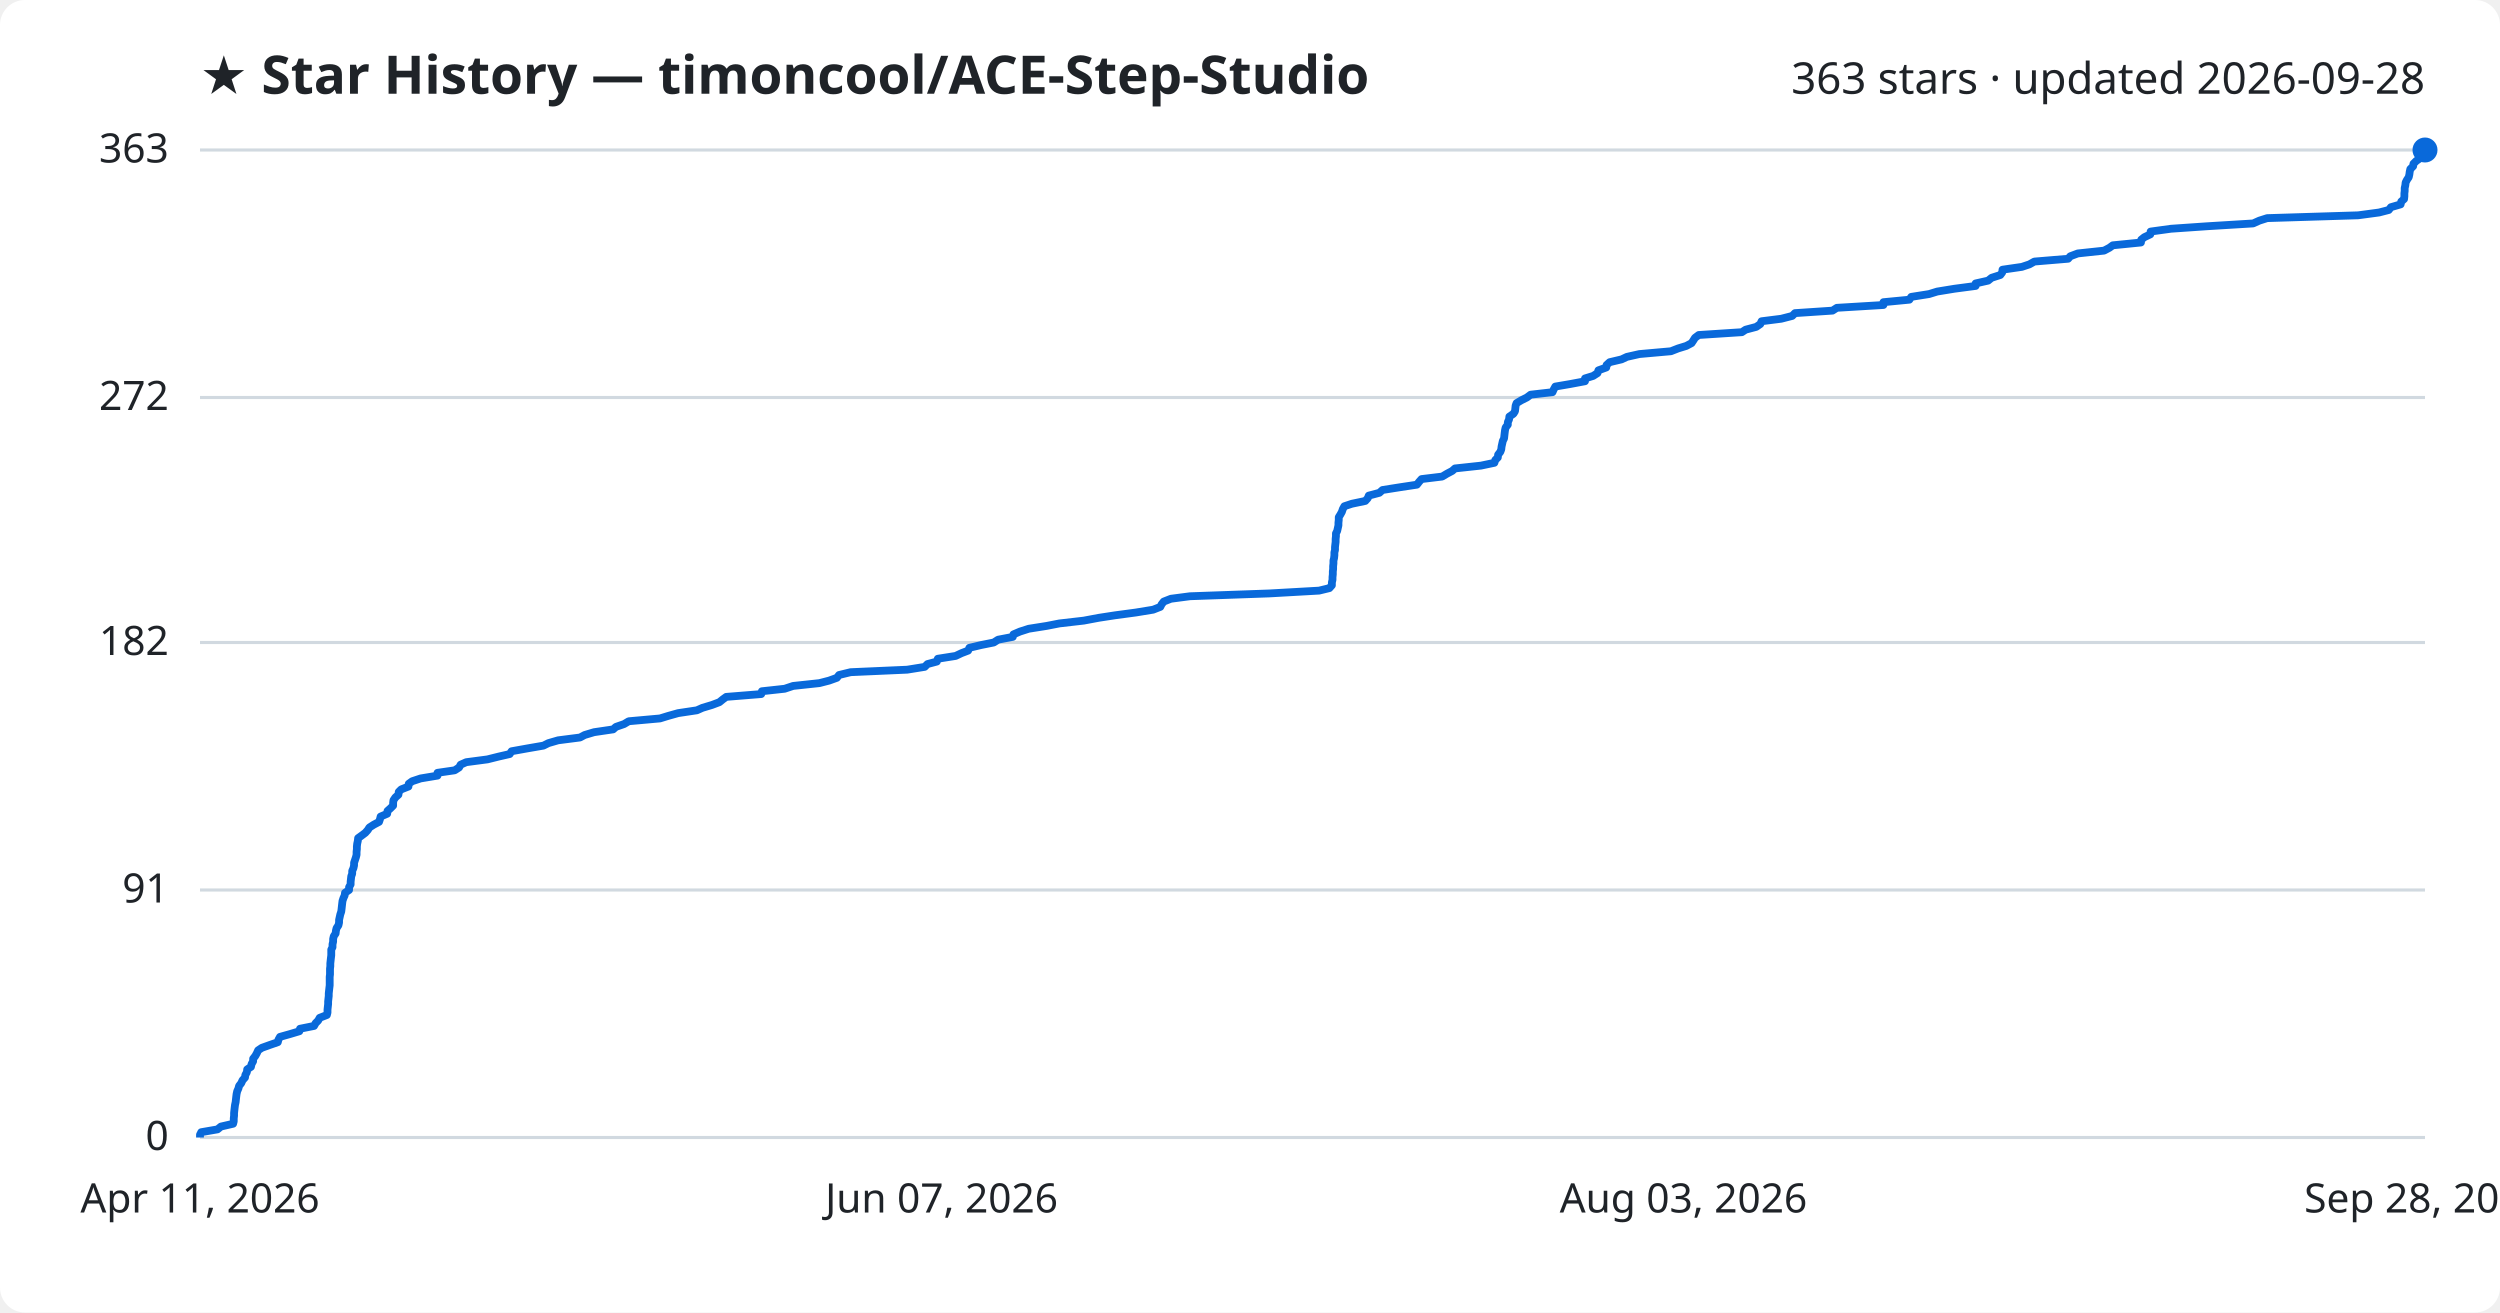
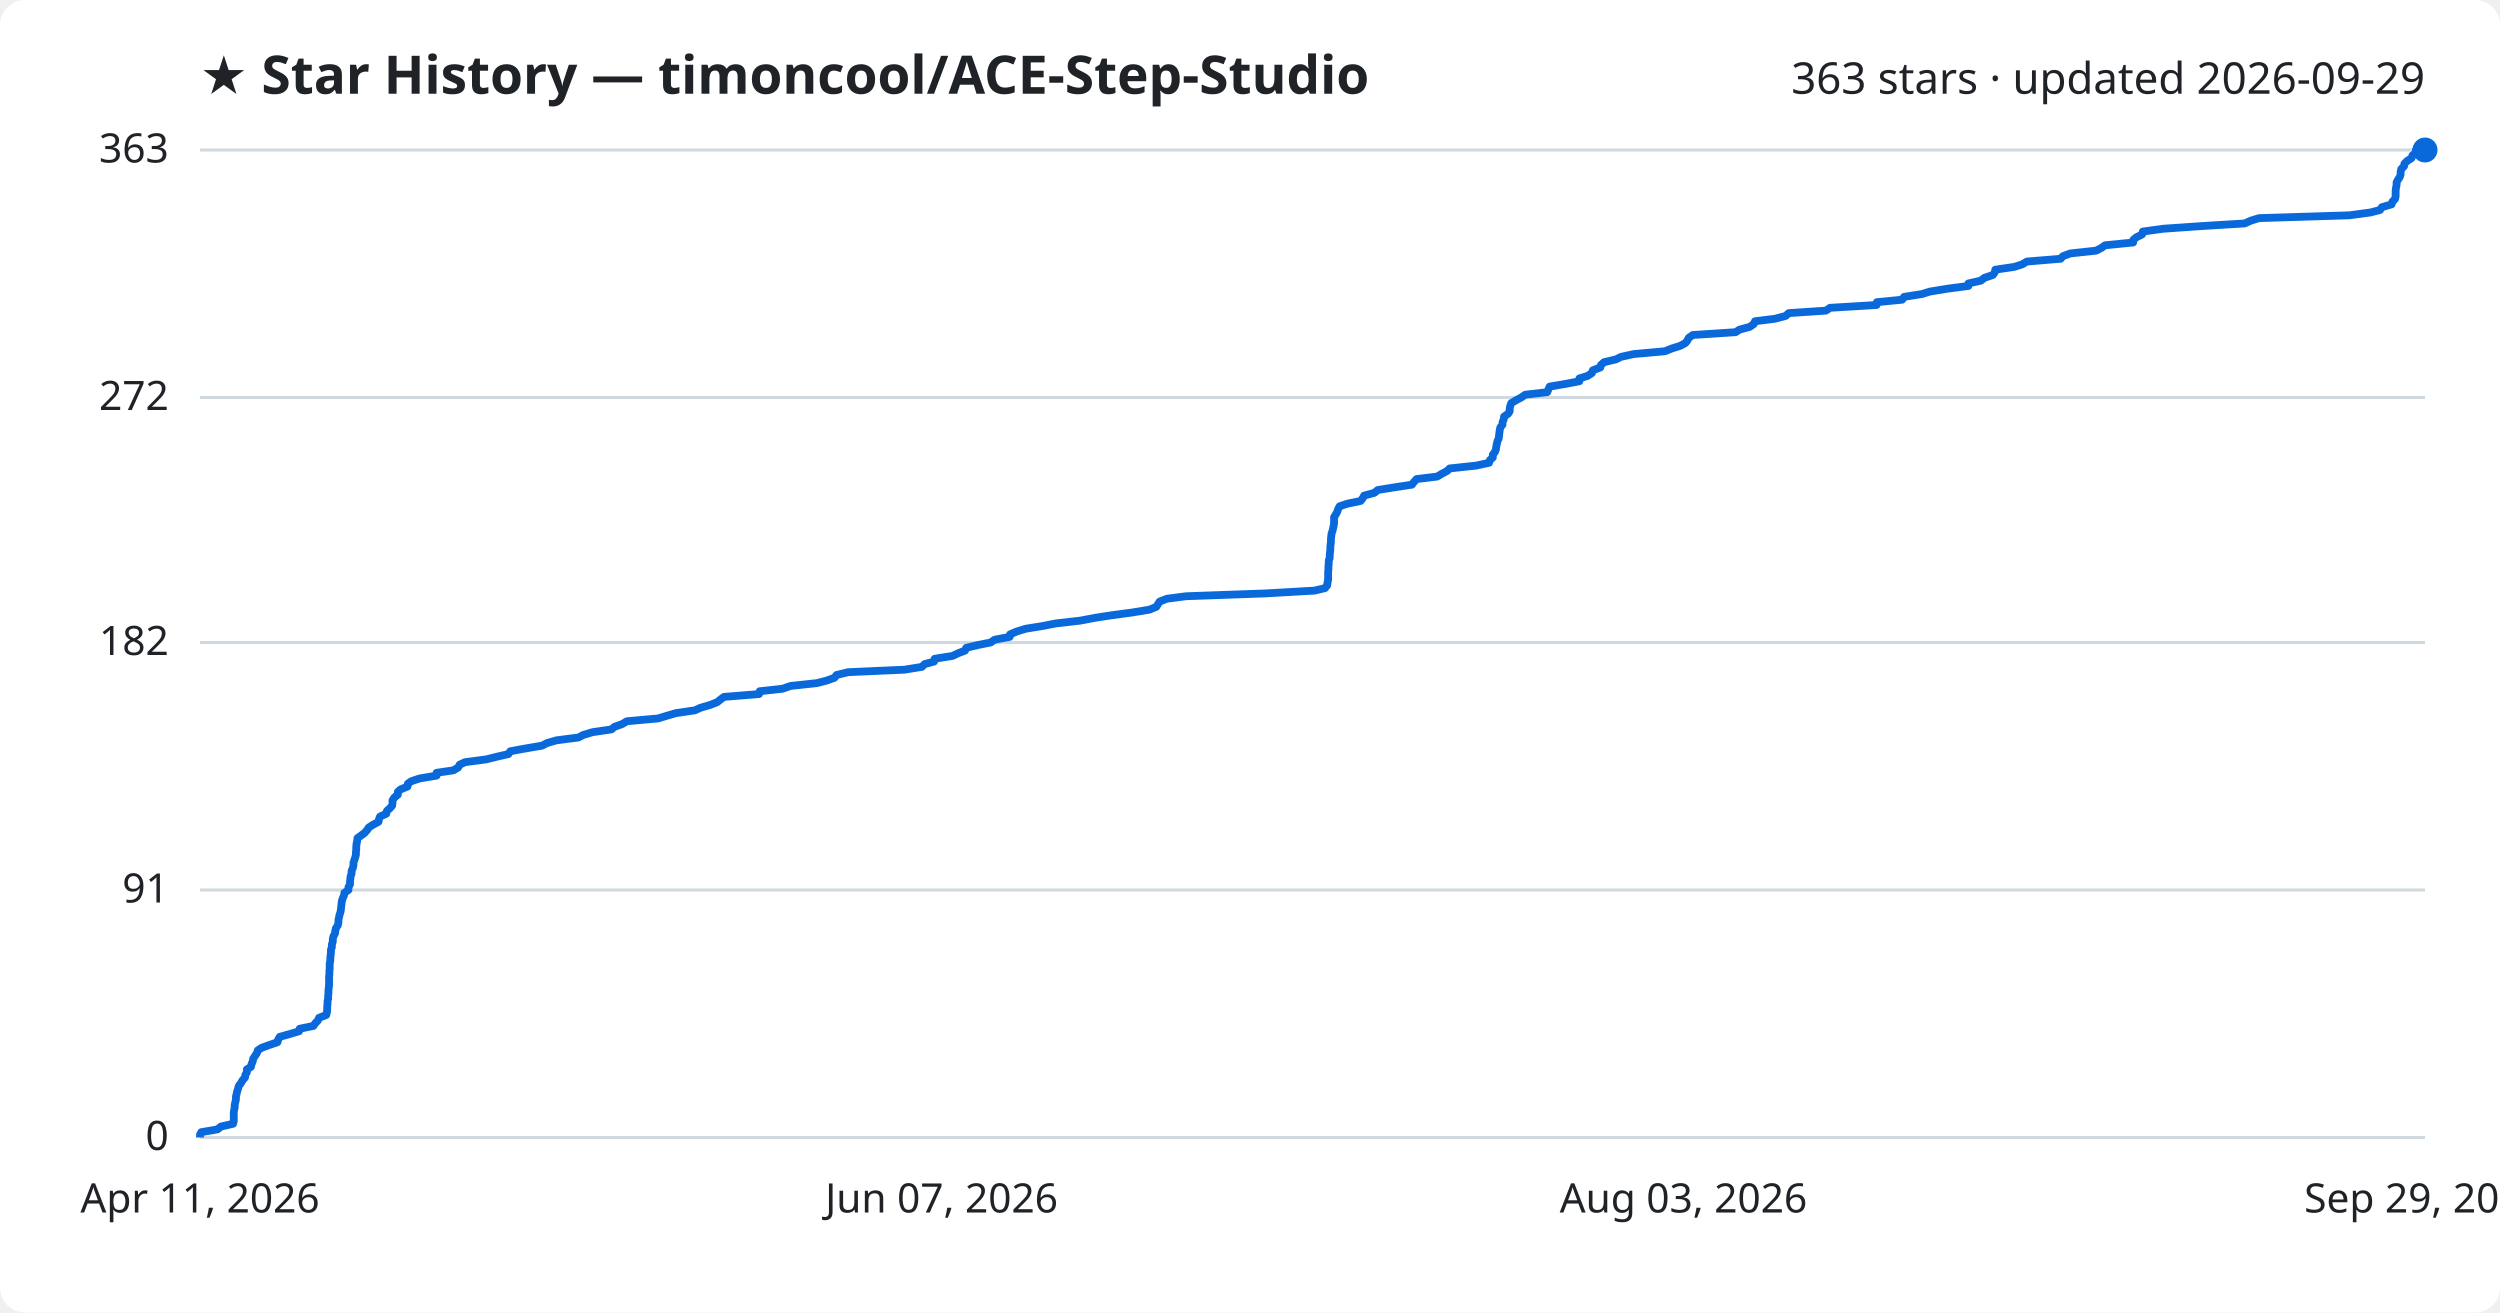
<svg xmlns="http://www.w3.org/2000/svg" viewBox="0 0 800 420" font-family="Segoe UI, sans-serif">
  <rect width="800" height="420" fill="#ffffff" rx="8" />
  <text x="64" y="30" fill="#1f2328" font-size="17" font-weight="700">★ Star History — timoncool/ACE-Step-Studio</text>
-   <text x="776" y="30" fill="#1f2328" font-size="14" text-anchor="end">363 stars · updated 2026-09-28</text>
+   <text x="776" y="30" fill="#1f2328" font-size="14" text-anchor="end">363 stars · updated 2026-09-29</text>
  <line x1="64" y1="364.0" x2="776" y2="364.0" stroke="#d1d9e0" stroke-width="1" />
  <text x="54" y="368.0" fill="#1f2328" font-size="13" text-anchor="end">0</text>
  <line x1="64" y1="284.8" x2="776" y2="284.8" stroke="#d1d9e0" stroke-width="1" />
  <text x="54" y="288.8" fill="#1f2328" font-size="13" text-anchor="end">91</text>
  <line x1="64" y1="205.6" x2="776" y2="205.6" stroke="#d1d9e0" stroke-width="1" />
  <text x="54" y="209.6" fill="#1f2328" font-size="13" text-anchor="end">182</text>
  <line x1="64" y1="127.2" x2="776" y2="127.2" stroke="#d1d9e0" stroke-width="1" />
  <text x="54" y="131.2" fill="#1f2328" font-size="13" text-anchor="end">272</text>
  <line x1="64" y1="48.0" x2="776" y2="48.0" stroke="#d1d9e0" stroke-width="1" />
  <text x="54" y="52.0" fill="#1f2328" font-size="13" text-anchor="end">363</text>
-   <path d="M64.0,364.0 L64.0,363.1 L64.4,362.3 L69.6,361.4 L70.7,360.5 L74.6,359.6 L74.8,358.8 L74.8,357.9 L74.9,357.0 L74.9,356.2 L75.0,355.3 L75.1,354.4 L75.2,353.6 L75.4,352.7 L75.5,351.8 L75.6,350.9 L75.7,350.1 L75.9,349.2 L76.3,348.3 L76.5,347.5 L77.2,346.6 L77.6,345.7 L78.4,344.8 L78.5,344.0 L79.0,343.1 L79.1,342.2 L80.3,341.4 L80.5,340.5 L81.0,339.6 L81.0,338.8 L81.7,337.9 L82.2,337.0 L82.6,336.1 L83.8,335.3 L86.3,334.4 L88.9,333.5 L89.1,332.7 L89.6,331.8 L92.8,330.9 L95.8,330.0 L96.0,329.2 L100.5,328.3 L101.0,327.4 L101.8,326.6 L102.3,325.7 L104.6,324.8 L104.8,324.0 L104.8,323.1 L104.9,322.2 L105.0,321.3 L105.0,320.5 L105.1,319.6 L105.2,318.7 L105.2,317.9 L105.3,317.0 L105.4,316.1 L105.5,315.3 L105.5,314.4 L105.5,313.5 L105.5,312.6 L105.6,311.8 L105.6,310.9 L105.6,310.0 L105.7,309.2 L105.7,308.3 L105.8,307.4 L105.9,306.5 L106.0,305.7 L106.0,304.8 L106.0,303.9 L106.4,303.1 L106.4,302.2 L106.6,301.3 L106.6,300.5 L106.8,299.6 L107.4,298.7 L107.5,297.8 L107.7,297.0 L108.3,296.1 L108.5,295.2 L108.5,294.4 L108.7,293.5 L108.9,292.6 L109.2,291.7 L109.3,290.9 L109.4,290.0 L109.5,289.1 L109.6,288.3 L109.9,287.4 L110.3,286.5 L110.4,285.7 L111.7,284.8 L111.7,283.9 L112.2,283.0 L112.2,282.2 L112.3,281.3 L112.4,280.4 L112.7,279.6 L112.7,278.7 L113.1,277.8 L113.3,276.9 L113.3,276.1 L113.6,275.2 L113.9,274.3 L114.1,273.5 L114.1,272.6 L114.2,271.7 L114.2,270.9 L114.3,270.0 L114.5,269.1 L114.6,268.2 L115.7,267.4 L116.9,266.5 L117.7,265.6 L118.2,264.8 L119.6,263.9 L121.3,263.0 L121.6,262.1 L121.8,261.3 L123.9,260.4 L124.0,259.5 L124.9,258.7 L125.8,257.8 L125.8,256.9 L125.9,256.1 L126.5,255.2 L127.5,254.3 L127.6,253.4 L128.4,252.6 L130.7,251.7 L130.8,250.8 L131.9,250.0 L134.6,249.1 L140.0,248.2 L140.0,247.3 L145.5,246.5 L146.9,245.6 L147.4,244.7 L149.2,243.9 L156.0,243.0 L159.6,242.1 L163.1,241.3 L163.7,240.4 L168.7,239.5 L173.9,238.6 L175.5,237.8 L178.6,236.9 L185.6,236.0 L187.1,235.2 L190.1,234.3 L196.2,233.4 L197.1,232.6 L199.7,231.7 L201.2,230.8 L211.2,229.9 L213.8,229.1 L217.0,228.2 L223.0,227.3 L224.8,226.5 L227.8,225.6 L230.2,224.7 L231.3,223.8 L232.4,223.0 L243.6,222.1 L243.8,221.2 L251.1,220.4 L253.8,219.5 L262.2,218.6 L265.3,217.8 L267.8,216.9 L268.5,216.0 L272.2,215.1 L290.3,214.3 L295.9,213.4 L296.8,212.5 L299.8,211.7 L300.1,210.8 L305.8,209.9 L307.7,209.0 L309.8,208.2 L310.2,207.3 L314.0,206.4 L318.0,205.6 L319.4,204.7 L324.1,203.8 L324.3,203.0 L326.4,202.1 L329.2,201.2 L334.9,200.3 L339.0,199.5 L346.8,198.6 L351.6,197.7 L356.8,196.9 L363.5,196.0 L369.0,195.1 L371.3,194.2 L371.7,193.4 L372.4,192.5 L374.7,191.6 L380.8,190.8 L406.2,189.9 L422.1,189.0 L425.4,188.2 L426.2,187.3 L426.2,186.4 L426.4,185.5 L426.4,184.7 L426.5,183.8 L426.5,182.9 L426.6,182.1 L426.6,181.2 L426.7,180.3 L426.7,179.4 L426.9,178.6 L427.0,177.7 L427.0,176.8 L427.2,176.0 L427.2,175.1 L427.3,174.2 L427.4,173.4 L427.4,172.5 L427.5,171.6 L427.5,170.7 L427.9,169.9 L428.1,169.0 L428.3,168.1 L428.3,167.3 L428.4,166.4 L428.4,165.5 L428.9,164.7 L429.4,163.8 L429.7,162.9 L430.2,162.0 L432.6,161.2 L436.9,160.3 L437.7,159.4 L438.0,158.6 L441.4,157.7 L442.4,156.8 L448.1,155.9 L453.4,155.1 L454.1,154.2 L454.9,153.3 L461.5,152.5 L463.0,151.6 L464.7,150.7 L465.6,149.9 L473.9,149.0 L478.2,148.1 L478.5,147.2 L479.3,146.4 L479.4,145.5 L480.1,144.6 L480.4,143.8 L480.5,142.9 L480.7,142.0 L480.9,141.1 L481.3,140.3 L481.4,139.4 L481.5,138.5 L481.6,137.7 L481.8,136.8 L482.5,135.9 L482.5,135.1 L482.9,134.2 L483.0,133.3 L484.3,132.4 L484.8,131.6 L484.9,130.7 L485.0,129.8 L485.3,129.0 L486.8,128.1 L488.6,127.2 L489.8,126.3 L496.8,125.5 L497.2,124.6 L497.7,123.7 L502.4,122.9 L507.2,122.0 L507.2,121.1 L509.8,120.3 L511.2,119.4 L511.5,118.5 L514.0,117.6 L514.1,116.8 L515.1,115.9 L518.9,115.0 L520.6,114.2 L524.6,113.3 L534.7,112.4 L537.0,111.5 L539.6,110.7 L541.3,109.8 L541.9,108.9 L542.4,108.1 L543.6,107.2 L557.4,106.3 L558.6,105.5 L562.0,104.6 L563.3,103.7 L563.7,102.8 L570.0,102.0 L573.5,101.1 L574.4,100.2 L586.4,99.4 L587.8,98.5 L602.7,97.6 L602.7,96.7 L611.0,95.9 L611.6,95.0 L617.3,94.1 L619.9,93.3 L625.4,92.4 L632.2,91.5 L632.2,90.7 L636.2,89.8 L637.3,88.9 L640.1,88.0 L640.7,87.2 L640.8,86.3 L647.0,85.4 L649.4,84.6 L651.0,83.7 L661.8,82.8 L662.5,82.0 L664.9,81.1 L673.3,80.2 L675.0,79.3 L676.1,78.5 L685.1,77.6 L685.2,76.7 L686.2,75.9 L688.1,75.0 L688.2,74.1 L694.7,73.2 L706.3,72.4 L721.0,71.5 L723.0,70.6 L725.5,69.8 L754.6,68.9 L761.3,68.0 L764.4,67.2 L765.1,66.3 L768.2,65.4 L768.4,64.5 L769.3,63.7 L769.4,62.8 L769.4,61.9 L769.5,61.1 L769.5,60.2 L769.7,59.3 L769.8,58.4 L770.2,57.6 L770.8,56.7 L771.0,55.8 L771.1,55.0 L771.3,54.1 L772.2,53.2 L772.3,52.4 L773.2,51.5 L774.5,50.6 L774.9,49.7 L776.0,48.9 L776.0,48.0 L776.0,48.0" fill="none" stroke="#0969da" stroke-width="2.5" stroke-linejoin="round" />
+   <path d="M64.0,364.0 L64.0,363.1 L64.4,362.3 L69.6,361.4 L70.7,360.5 L74.6,359.6 L74.8,358.8 L74.8,357.9 L74.8,357.0 L74.8,356.2 L74.9,355.3 L75.1,354.4 L75.1,353.6 L75.3,352.7 L75.5,351.8 L75.5,350.9 L75.7,350.1 L75.9,349.2 L76.2,348.3 L76.4,347.5 L77.1,346.6 L77.6,345.7 L78.4,344.8 L78.5,344.0 L79.0,343.1 L79.0,342.2 L80.3,341.4 L80.5,340.5 L80.9,339.6 L81.0,338.8 L81.6,337.9 L82.2,337.0 L82.5,336.1 L83.7,335.3 L86.2,334.4 L88.8,333.5 L89.0,332.7 L89.5,331.8 L92.7,330.9 L95.7,330.0 L95.9,329.2 L100.3,328.3 L100.9,327.4 L101.7,326.6 L102.1,325.7 L104.4,324.8 L104.6,324.0 L104.7,323.1 L104.7,322.2 L104.8,321.3 L104.8,320.5 L105.0,319.6 L105.0,318.7 L105.1,317.9 L105.1,317.0 L105.2,316.1 L105.3,315.3 L105.3,314.4 L105.3,313.5 L105.3,312.6 L105.4,311.8 L105.4,310.9 L105.5,310.0 L105.5,309.2 L105.5,308.3 L105.7,307.4 L105.7,306.5 L105.8,305.7 L105.9,304.8 L105.9,303.9 L106.2,303.1 L106.2,302.2 L106.5,301.3 L106.5,300.5 L106.7,299.6 L107.2,298.7 L107.3,297.8 L107.5,297.0 L108.1,296.1 L108.3,295.2 L108.3,294.4 L108.5,293.5 L108.7,292.6 L109.0,291.7 L109.1,290.9 L109.2,290.0 L109.3,289.1 L109.4,288.3 L109.7,287.4 L110.1,286.5 L110.2,285.7 L111.5,284.8 L111.5,283.9 L112.0,283.0 L112.0,282.2 L112.1,281.3 L112.2,280.4 L112.5,279.6 L112.5,278.7 L112.9,277.8 L113.1,276.9 L113.1,276.1 L113.4,275.2 L113.7,274.3 L113.9,273.5 L113.9,272.6 L114.0,271.7 L114.0,270.9 L114.1,270.0 L114.3,269.1 L114.4,268.2 L115.5,267.4 L116.7,266.5 L117.5,265.6 L118.0,264.8 L119.4,263.9 L121.1,263.0 L121.3,262.1 L121.6,261.3 L123.6,260.4 L123.8,259.5 L124.7,258.7 L125.5,257.8 L125.6,256.9 L125.6,256.1 L126.2,255.2 L127.3,254.3 L127.3,253.4 L128.2,252.6 L130.4,251.7 L130.5,250.8 L131.6,250.0 L134.3,249.1 L139.7,248.2 L139.7,247.3 L145.1,246.5 L146.6,245.6 L147.1,244.7 L148.8,243.9 L155.6,243.0 L159.2,242.1 L162.7,241.3 L163.3,240.4 L168.2,239.5 L173.5,238.6 L175.0,237.8 L178.1,236.9 L185.1,236.0 L186.6,235.2 L189.6,234.3 L195.7,233.4 L196.6,232.6 L199.1,231.7 L200.6,230.8 L210.6,229.9 L213.2,229.1 L216.3,228.2 L222.4,227.3 L224.1,226.5 L227.2,225.6 L229.5,224.7 L230.6,223.8 L231.7,223.0 L242.9,222.1 L243.1,221.2 L250.4,220.4 L253.0,219.5 L261.4,218.6 L264.5,217.8 L267.0,216.9 L267.7,216.0 L271.4,215.1 L289.4,214.3 L295.0,213.4 L295.9,212.5 L298.9,211.7 L299.1,210.8 L304.8,209.9 L306.7,209.0 L308.8,208.2 L309.2,207.3 L313.0,206.4 L317.0,205.6 L318.3,204.7 L323.1,203.8 L323.2,203.0 L325.3,202.1 L328.2,201.2 L333.8,200.3 L337.8,199.5 L345.7,198.6 L350.4,197.7 L355.6,196.9 L362.3,196.0 L367.8,195.1 L370.0,194.2 L370.5,193.4 L371.1,192.5 L373.4,191.6 L379.5,190.8 L404.8,189.9 L420.6,189.0 L424.0,188.2 L424.7,187.3 L424.8,186.4 L425.0,185.5 L425.0,184.7 L425.0,183.8 L425.0,182.9 L425.1,182.1 L425.1,181.2 L425.2,180.3 L425.2,179.4 L425.5,178.6 L425.5,177.7 L425.6,176.8 L425.7,176.0 L425.7,175.1 L425.8,174.2 L425.9,173.4 L425.9,172.5 L426.0,171.6 L426.1,170.7 L426.4,169.9 L426.6,169.0 L426.8,168.1 L426.9,167.3 L426.9,166.4 L426.9,165.5 L427.4,164.7 L427.9,163.8 L428.2,162.9 L428.7,162.0 L431.1,161.2 L435.4,160.3 L436.1,159.4 L436.5,158.6 L439.8,157.7 L440.9,156.8 L446.5,155.9 L451.8,155.1 L452.5,154.2 L453.3,153.3 L459.9,152.5 L461.4,151.6 L463.1,150.7 L463.9,149.9 L472.3,149.0 L476.5,148.1 L476.8,147.2 L477.7,146.4 L477.7,145.5 L478.4,144.6 L478.7,143.8 L478.8,142.9 L479.0,142.0 L479.2,141.1 L479.6,140.3 L479.7,139.4 L479.8,138.5 L479.9,137.7 L480.1,136.8 L480.8,135.9 L480.8,135.1 L481.2,134.2 L481.3,133.3 L482.6,132.4 L483.1,131.6 L483.1,130.7 L483.3,129.8 L483.6,129.0 L485.1,128.1 L486.8,127.2 L488.1,126.3 L495.1,125.5 L495.5,124.6 L495.9,123.7 L500.7,122.9 L505.4,122.0 L505.4,121.1 L508.0,120.3 L509.4,119.4 L509.7,118.5 L512.1,117.6 L512.3,116.8 L513.3,115.9 L517.1,115.0 L518.7,114.2 L522.8,113.3 L532.8,112.4 L535.0,111.5 L537.6,110.7 L539.3,109.8 L540.0,108.9 L540.4,108.1 L541.7,107.2 L555.4,106.3 L556.6,105.5 L559.9,104.6 L561.2,103.7 L561.6,102.8 L568.0,102.0 L571.4,101.1 L572.4,100.2 L584.3,99.4 L585.6,98.5 L600.5,97.6 L600.6,96.7 L608.7,95.9 L609.3,95.0 L615.0,94.1 L617.6,93.3 L623.1,92.4 L629.9,91.5 L629.9,90.7 L633.9,89.8 L635.0,88.9 L637.7,88.0 L638.3,87.2 L638.5,86.3 L644.6,85.4 L647.1,84.6 L648.6,83.7 L659.4,82.8 L660.1,82.0 L662.5,81.1 L670.8,80.2 L672.5,79.3 L673.6,78.5 L682.6,77.6 L682.7,76.7 L683.7,75.9 L685.5,75.0 L685.7,74.1 L692.2,73.2 L703.7,72.4 L718.3,71.5 L720.3,70.6 L722.9,69.8 L751.8,68.9 L758.5,68.0 L761.6,67.2 L762.2,66.3 L765.3,65.4 L765.6,64.5 L766.4,63.7 L766.6,62.8 L766.6,61.9 L766.6,61.1 L766.7,60.2 L766.9,59.3 L766.9,58.4 L767.3,57.6 L767.9,56.7 L768.2,55.8 L768.2,55.0 L768.4,54.1 L769.3,53.2 L769.4,52.4 L770.3,51.5 L771.7,50.6 L772.0,49.7 L773.1,48.9 L773.1,48.0 L776.0,48.0" fill="none" stroke="#0969da" stroke-width="2.5" stroke-linejoin="round" />
  <circle cx="776.0" cy="48.0" r="4" fill="#0969da" />
  <text x="64.0" y="388" fill="#1f2328" font-size="13" text-anchor="middle">Apr 11, 2026</text>
  <text x="301.3" y="388" fill="#1f2328" font-size="13" text-anchor="middle">Jun 07, 2026</text>
  <text x="538.7" y="388" fill="#1f2328" font-size="13" text-anchor="middle">Aug 03, 2026</text>
-   <text x="776.0" y="388" fill="#1f2328" font-size="13" text-anchor="middle">Sep 28, 2026</text>
+   <text x="776.0" y="388" fill="#1f2328" font-size="13" text-anchor="middle">Sep 29, 2026</text>
</svg>
